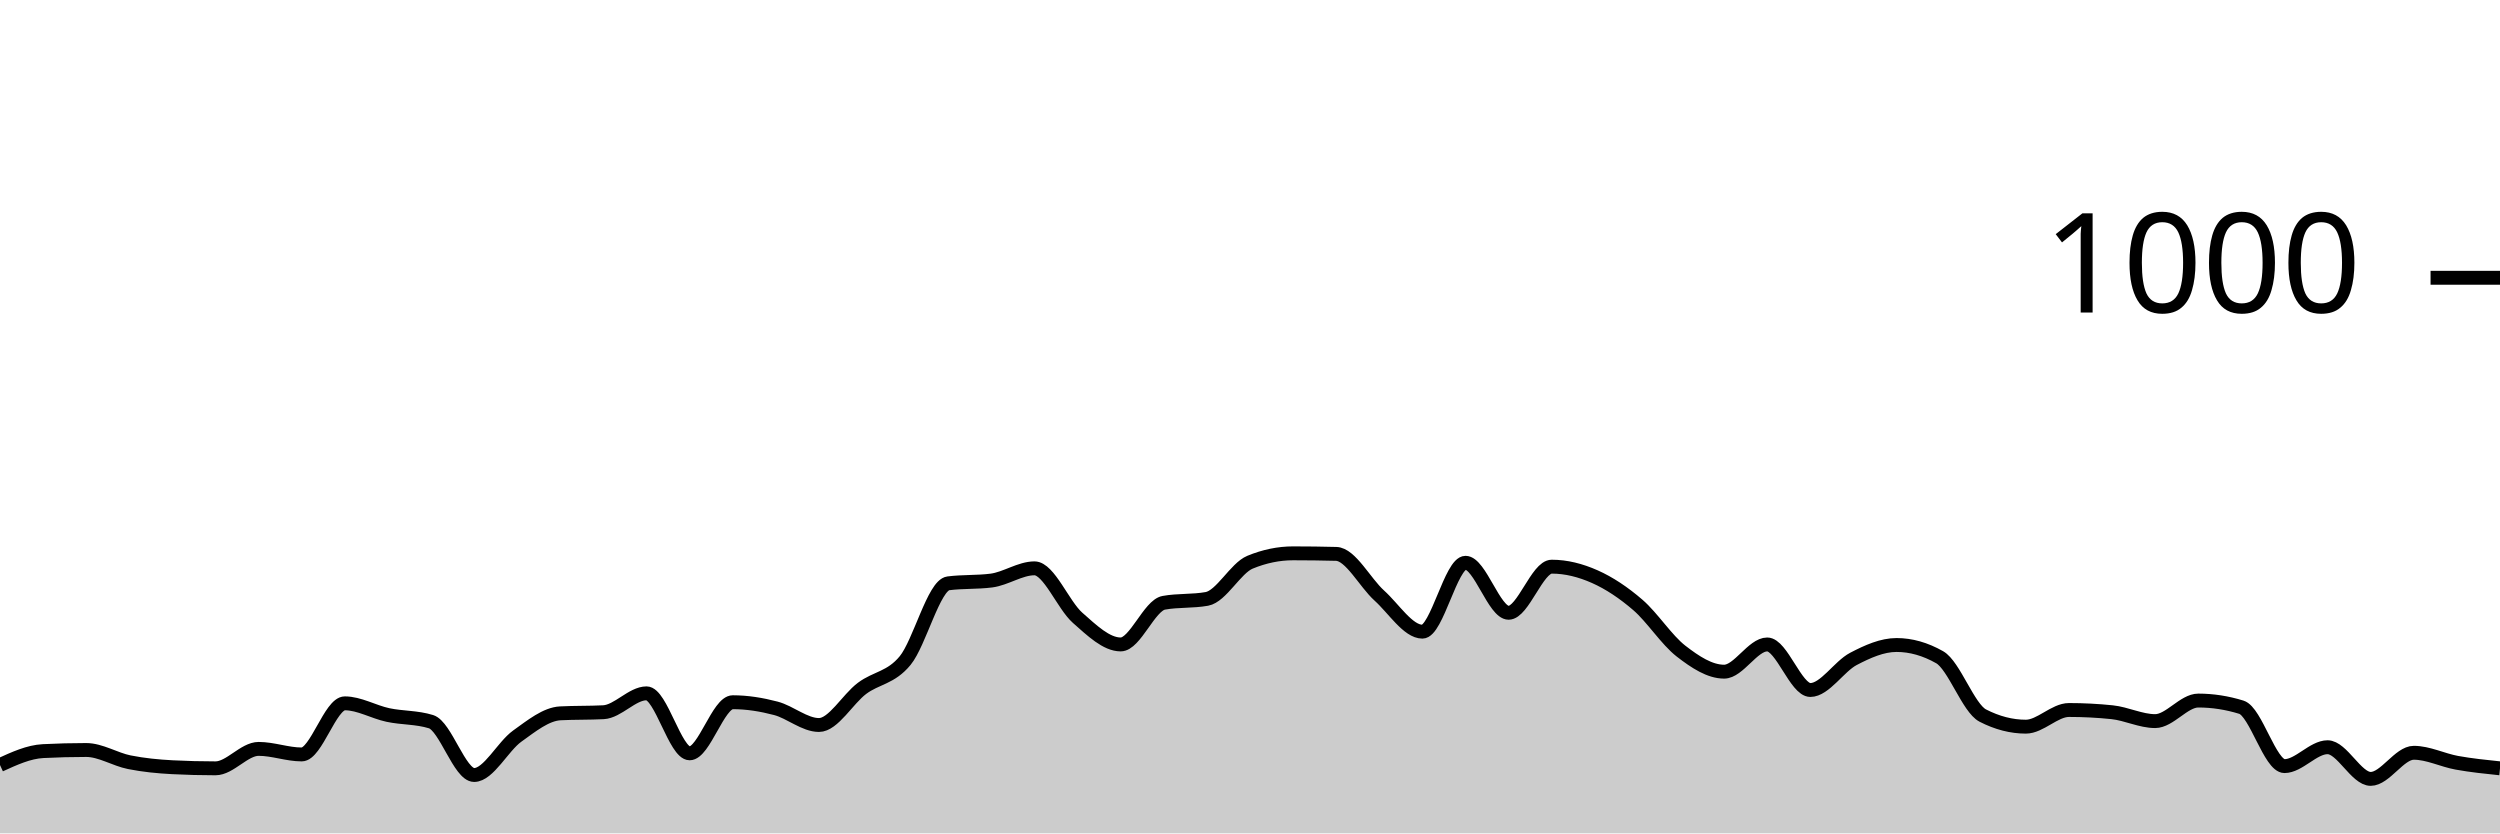
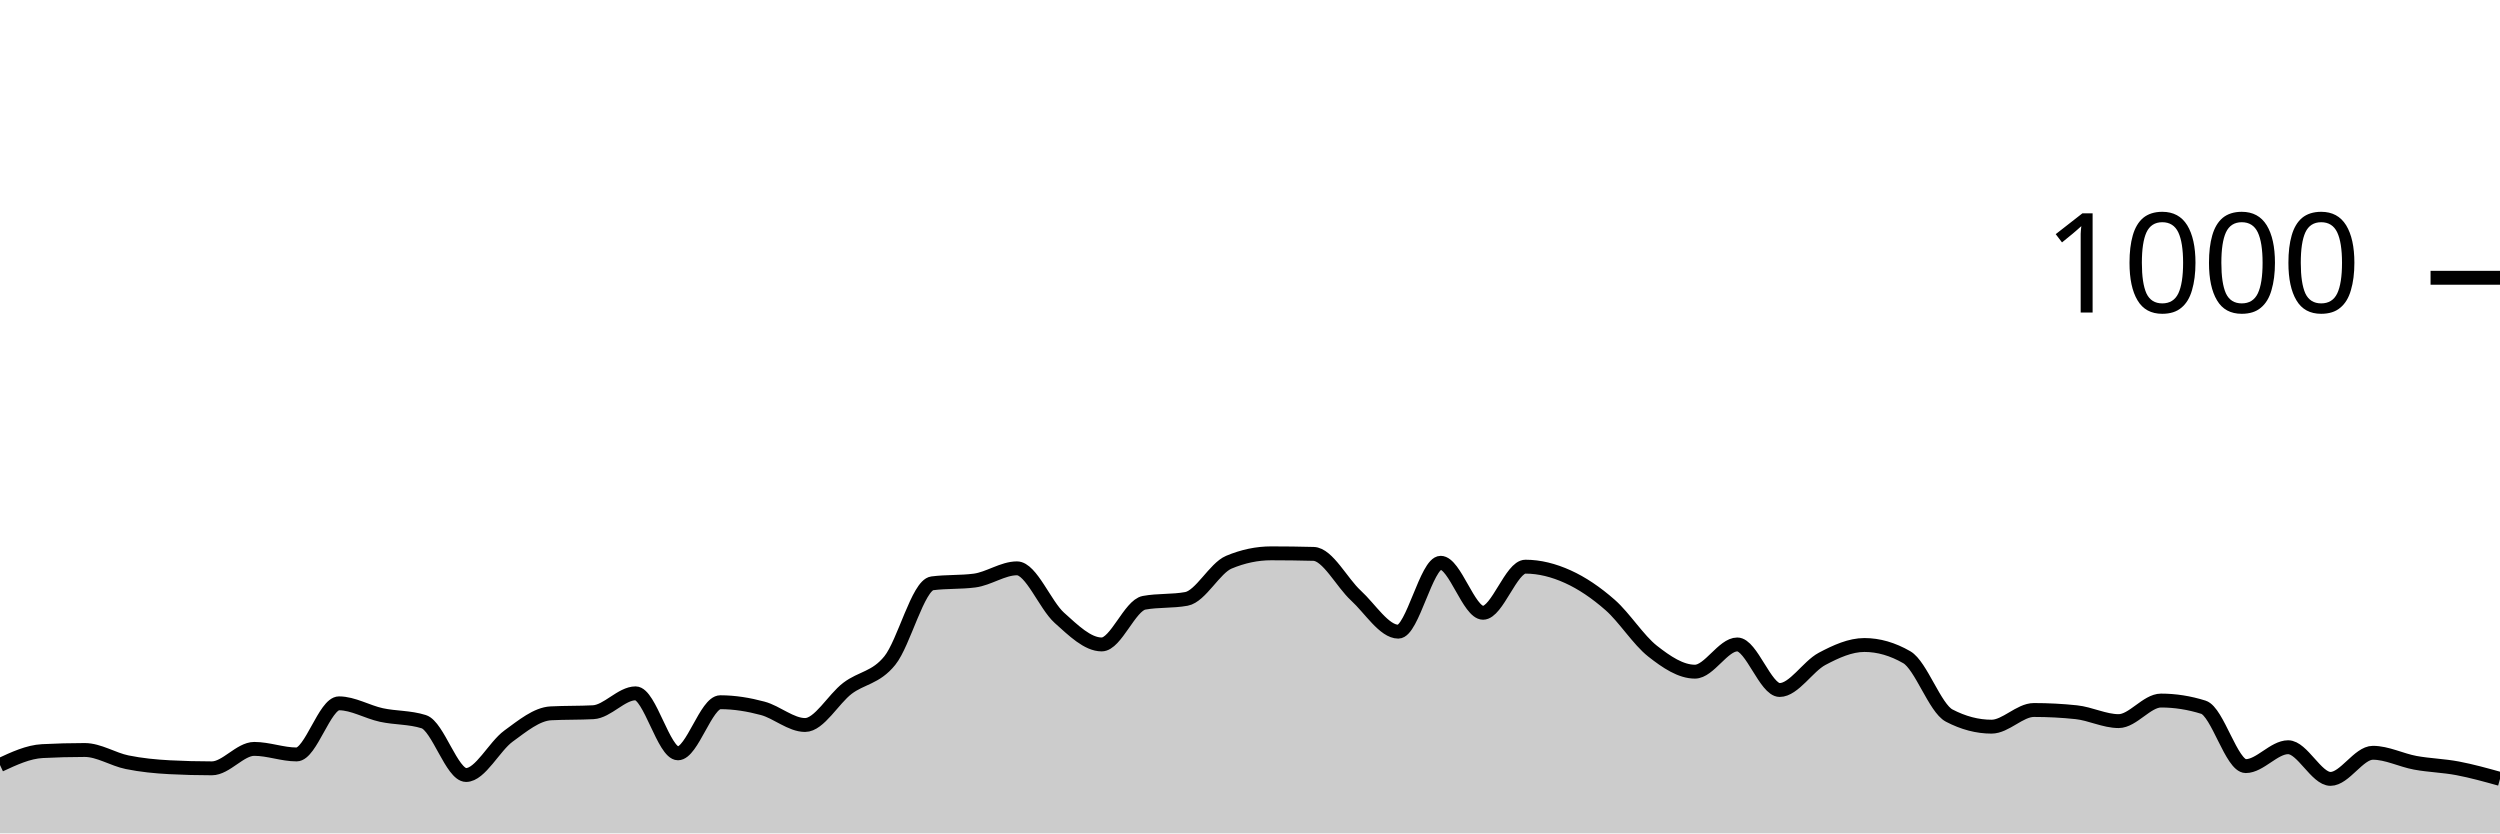
<svg xmlns="http://www.w3.org/2000/svg" viewBox="0 0 180 60">
  <g transform="translate(0,20)">
-     <path class="area" fill="rgba(0, 0, 0, 0.2)" d="M0,35.08C1.034,34.607,2.069,34.133,3.103,34.08C4.138,34.027,5.172,34,6.207,34C7.241,34,8.276,34.673,9.31,34.88C10.345,35.087,11.379,35.187,12.414,35.24C13.448,35.293,14.483,35.32,15.517,35.32C16.552,35.32,17.586,33.92,18.621,33.92C19.655,33.92,20.69,34.32,21.724,34.32C22.759,34.32,23.793,30.64,24.828,30.64C25.862,30.64,26.897,31.26,27.931,31.48C28.966,31.7,30,31.64,31.034,31.96C32.069,32.28,33.103,35.8,34.138,35.8C35.172,35.8,36.207,33.74,37.241,33C38.276,32.26,39.31,31.413,40.345,31.36C41.379,31.307,42.414,31.333,43.448,31.28C44.483,31.227,45.517,29.92,46.552,29.92C47.586,29.92,48.621,34.24,49.655,34.24C50.69,34.24,51.724,30.56,52.759,30.56C53.793,30.56,54.828,30.727,55.862,31C56.897,31.273,57.931,32.2,58.966,32.2C60,32.2,61.034,30.333,62.069,29.56C63.103,28.787,64.138,28.82,65.172,27.56C66.207,26.3,67.241,22.133,68.276,22C69.31,21.867,70.345,21.933,71.379,21.8C72.414,21.667,73.448,20.92,74.483,20.92C75.517,20.92,76.552,23.567,77.586,24.48C78.621,25.393,79.655,26.4,80.69,26.4C81.724,26.4,82.759,23.587,83.793,23.4C84.828,23.213,85.862,23.307,86.897,23.12C87.931,22.933,88.966,20.907,90,20.48C91.034,20.053,92.069,19.84,93.103,19.84C94.138,19.84,95.172,19.853,96.207,19.88C97.241,19.907,98.276,21.947,99.31,22.88C100.345,23.813,101.379,25.48,102.414,25.48C103.448,25.48,104.483,20.52,105.517,20.52C106.552,20.52,107.586,24.12,108.621,24.12C109.655,24.12,110.69,20.8,111.724,20.8C112.759,20.8,113.793,21.06,114.828,21.52C115.862,21.98,116.897,22.667,117.931,23.56C118.966,24.453,120,26.08,121.034,26.88C122.069,27.68,123.103,28.36,124.138,28.36C125.172,28.36,126.207,26.4,127.241,26.4C128.276,26.4,129.31,29.68,130.345,29.68C131.379,29.68,132.414,27.98,133.448,27.44C134.483,26.9,135.517,26.44,136.552,26.44C137.586,26.44,138.621,26.733,139.655,27.32C140.69,27.907,141.724,30.987,142.759,31.52C143.793,32.053,144.828,32.32,145.862,32.32C146.897,32.32,147.931,31.12,148.966,31.12C150,31.12,151.034,31.173,152.069,31.28C153.103,31.387,154.138,31.92,155.172,31.92C156.207,31.92,157.241,30.44,158.276,30.44C159.31,30.44,160.345,30.6,161.379,30.92C162.414,31.24,163.448,35.16,164.483,35.16C165.517,35.16,166.552,33.8,167.586,33.8C168.621,33.8,169.655,36.08,170.69,36.08C171.724,36.08,172.759,34.2,173.793,34.2C174.828,34.2,175.862,34.733,176.897,34.92C177.931,35.107,178.966,35.213,180,35.32L180,40C178.966,40,177.931,40,176.897,40C175.862,40,174.828,40,173.793,40C172.759,40,171.724,40,170.69,40C169.655,40,168.621,40,167.586,40C166.552,40,165.517,40,164.483,40C163.448,40,162.414,40,161.379,40C160.345,40,159.31,40,158.276,40C157.241,40,156.207,40,155.172,40C154.138,40,153.103,40,152.069,40C151.034,40,150,40,148.966,40C147.931,40,146.897,40,145.862,40C144.828,40,143.793,40,142.759,40C141.724,40,140.69,40,139.655,40C138.621,40,137.586,40,136.552,40C135.517,40,134.483,40,133.448,40C132.414,40,131.379,40,130.345,40C129.31,40,128.276,40,127.241,40C126.207,40,125.172,40,124.138,40C123.103,40,122.069,40,121.034,40C120,40,118.966,40,117.931,40C116.897,40,115.862,40,114.828,40C113.793,40,112.759,40,111.724,40C110.69,40,109.655,40,108.621,40C107.586,40,106.552,40,105.517,40C104.483,40,103.448,40,102.414,40C101.379,40,100.345,40,99.31,40C98.276,40,97.241,40,96.207,40C95.172,40,94.138,40,93.103,40C92.069,40,91.034,40,90,40C88.966,40,87.931,40,86.897,40C85.862,40,84.828,40,83.793,40C82.759,40,81.724,40,80.69,40C79.655,40,78.621,40,77.586,40C76.552,40,75.517,40,74.483,40C73.448,40,72.414,40,71.379,40C70.345,40,69.31,40,68.276,40C67.241,40,66.207,40,65.172,40C64.138,40,63.103,40,62.069,40C61.034,40,60,40,58.966,40C57.931,40,56.897,40,55.862,40C54.828,40,53.793,40,52.759,40C51.724,40,50.69,40,49.655,40C48.621,40,47.586,40,46.552,40C45.517,40,44.483,40,43.448,40C42.414,40,41.379,40,40.345,40C39.31,40,38.276,40,37.241,40C36.207,40,35.172,40,34.138,40C33.103,40,32.069,40,31.034,40C30,40,28.966,40,27.931,40C26.897,40,25.862,40,24.828,40C23.793,40,22.759,40,21.724,40C20.69,40,19.655,40,18.621,40C17.586,40,16.552,40,15.517,40C14.483,40,13.448,40,12.414,40C11.379,40,10.345,40,9.31,40C8.276,40,7.241,40,6.207,40C5.172,40,4.138,40,3.103,40C2.069,40,1.034,40,0,40Z" />
-     <path class="line" stroke="black" fill="none" d="M0,35.08C1.034,34.607,2.069,34.133,3.103,34.08C4.138,34.027,5.172,34,6.207,34C7.241,34,8.276,34.673,9.31,34.88C10.345,35.087,11.379,35.187,12.414,35.24C13.448,35.293,14.483,35.32,15.517,35.32C16.552,35.32,17.586,33.92,18.621,33.92C19.655,33.92,20.69,34.32,21.724,34.32C22.759,34.32,23.793,30.64,24.828,30.64C25.862,30.64,26.897,31.26,27.931,31.48C28.966,31.7,30,31.64,31.034,31.96C32.069,32.28,33.103,35.8,34.138,35.8C35.172,35.8,36.207,33.74,37.241,33C38.276,32.26,39.31,31.413,40.345,31.36C41.379,31.307,42.414,31.333,43.448,31.28C44.483,31.227,45.517,29.92,46.552,29.92C47.586,29.92,48.621,34.24,49.655,34.24C50.69,34.24,51.724,30.56,52.759,30.56C53.793,30.56,54.828,30.727,55.862,31C56.897,31.273,57.931,32.2,58.966,32.2C60,32.2,61.034,30.333,62.069,29.56C63.103,28.787,64.138,28.82,65.172,27.56C66.207,26.3,67.241,22.133,68.276,22C69.31,21.867,70.345,21.933,71.379,21.8C72.414,21.667,73.448,20.92,74.483,20.92C75.517,20.92,76.552,23.567,77.586,24.48C78.621,25.393,79.655,26.4,80.69,26.4C81.724,26.4,82.759,23.587,83.793,23.4C84.828,23.213,85.862,23.307,86.897,23.12C87.931,22.933,88.966,20.907,90,20.48C91.034,20.053,92.069,19.84,93.103,19.84C94.138,19.84,95.172,19.853,96.207,19.88C97.241,19.907,98.276,21.947,99.31,22.88C100.345,23.813,101.379,25.48,102.414,25.48C103.448,25.48,104.483,20.52,105.517,20.52C106.552,20.52,107.586,24.12,108.621,24.12C109.655,24.12,110.69,20.8,111.724,20.8C112.759,20.8,113.793,21.06,114.828,21.52C115.862,21.98,116.897,22.667,117.931,23.56C118.966,24.453,120,26.08,121.034,26.88C122.069,27.68,123.103,28.36,124.138,28.36C125.172,28.36,126.207,26.4,127.241,26.4C128.276,26.4,129.31,29.68,130.345,29.68C131.379,29.68,132.414,27.98,133.448,27.44C134.483,26.9,135.517,26.44,136.552,26.44C137.586,26.44,138.621,26.733,139.655,27.32C140.69,27.907,141.724,30.987,142.759,31.52C143.793,32.053,144.828,32.32,145.862,32.32C146.897,32.32,147.931,31.12,148.966,31.12C150,31.12,151.034,31.173,152.069,31.28C153.103,31.387,154.138,31.92,155.172,31.92C156.207,31.92,157.241,30.44,158.276,30.44C159.31,30.44,160.345,30.6,161.379,30.92C162.414,31.24,163.448,35.16,164.483,35.16C165.517,35.16,166.552,33.8,167.586,33.8C168.621,33.8,169.655,36.08,170.69,36.08C171.724,36.08,172.759,34.2,173.793,34.2C174.828,34.2,175.862,34.733,176.897,34.92C177.931,35.107,178.966,35.213,180,35.32" />
+     <path class="area" fill="rgba(0, 0, 0, 0.2)" d="M0,35.08C1.017,34.607,2.034,34.133,3.051,34.08C4.068,34.027,5.085,34,6.102,34C7.119,34,8.136,34.673,9.153,34.88C10.169,35.087,11.186,35.187,12.203,35.24C13.22,35.293,14.237,35.32,15.254,35.32C16.271,35.32,17.288,33.92,18.305,33.92C19.322,33.92,20.339,34.32,21.356,34.32C22.373,34.32,23.39,30.64,24.407,30.64C25.424,30.64,26.441,31.26,27.458,31.48C28.475,31.7,29.492,31.64,30.508,31.96C31.525,32.28,32.542,35.8,33.559,35.8C34.576,35.8,35.593,33.74,36.61,33C37.627,32.26,38.644,31.413,39.661,31.36C40.678,31.307,41.695,31.333,42.712,31.28C43.729,31.227,44.746,29.92,45.763,29.92C46.78,29.92,47.797,34.24,48.814,34.24C49.831,34.24,50.847,30.56,51.864,30.56C52.881,30.56,53.898,30.727,54.915,31C55.932,31.273,56.949,32.2,57.966,32.2C58.983,32.2,60,30.333,61.017,29.56C62.034,28.787,63.051,28.82,64.068,27.56C65.085,26.3,66.102,22.133,67.119,22C68.136,21.867,69.153,21.933,70.169,21.8C71.186,21.667,72.203,20.92,73.22,20.92C74.237,20.92,75.254,23.567,76.271,24.48C77.288,25.393,78.305,26.4,79.322,26.4C80.339,26.4,81.356,23.587,82.373,23.4C83.39,23.213,84.407,23.307,85.424,23.12C86.441,22.933,87.458,20.907,88.475,20.48C89.492,20.053,90.508,19.84,91.525,19.84C92.542,19.84,93.559,19.853,94.576,19.88C95.593,19.907,96.61,21.947,97.627,22.88C98.644,23.813,99.661,25.48,100.678,25.48C101.695,25.48,102.712,20.52,103.729,20.52C104.746,20.52,105.763,24.12,106.78,24.12C107.797,24.12,108.814,20.8,109.831,20.8C110.847,20.8,111.864,21.06,112.881,21.52C113.898,21.98,114.915,22.667,115.932,23.56C116.949,24.453,117.966,26.08,118.983,26.88C120,27.68,121.017,28.36,122.034,28.36C123.051,28.36,124.068,26.4,125.085,26.4C126.102,26.4,127.119,29.68,128.136,29.68C129.153,29.68,130.169,27.98,131.186,27.44C132.203,26.9,133.22,26.44,134.237,26.44C135.254,26.44,136.271,26.733,137.288,27.32C138.305,27.907,139.322,30.987,140.339,31.52C141.356,32.053,142.373,32.32,143.39,32.32C144.407,32.32,145.424,31.12,146.441,31.12C147.458,31.12,148.475,31.173,149.492,31.28C150.508,31.387,151.525,31.92,152.542,31.92C153.559,31.92,154.576,30.44,155.593,30.44C156.61,30.44,157.627,30.6,158.644,30.92C159.661,31.24,160.678,35.16,161.695,35.16C162.712,35.16,163.729,33.8,164.746,33.8C165.763,33.8,166.78,36.08,167.797,36.08C168.814,36.08,169.831,34.2,170.847,34.2C171.864,34.2,172.881,34.733,173.898,34.92C174.915,35.107,175.932,35.127,176.949,35.32C177.966,35.513,178.983,35.797,180,36.08L180,40C178.983,40,177.966,40,176.949,40C175.932,40,174.915,40,173.898,40C172.881,40,171.864,40,170.847,40C169.831,40,168.814,40,167.797,40C166.78,40,165.763,40,164.746,40C163.729,40,162.712,40,161.695,40C160.678,40,159.661,40,158.644,40C157.627,40,156.61,40,155.593,40C154.576,40,153.559,40,152.542,40C151.525,40,150.508,40,149.492,40C148.475,40,147.458,40,146.441,40C145.424,40,144.407,40,143.39,40C142.373,40,141.356,40,140.339,40C139.322,40,138.305,40,137.288,40C136.271,40,135.254,40,134.237,40C133.22,40,132.203,40,131.186,40C130.169,40,129.153,40,128.136,40C127.119,40,126.102,40,125.085,40C124.068,40,123.051,40,122.034,40C121.017,40,120,40,118.983,40C117.966,40,116.949,40,115.932,40C114.915,40,113.898,40,112.881,40C111.864,40,110.847,40,109.831,40C108.814,40,107.797,40,106.78,40C105.763,40,104.746,40,103.729,40C102.712,40,101.695,40,100.678,40C99.661,40,98.644,40,97.627,40C96.61,40,95.593,40,94.576,40C93.559,40,92.542,40,91.525,40C90.508,40,89.492,40,88.475,40C87.458,40,86.441,40,85.424,40C84.407,40,83.39,40,82.373,40C81.356,40,80.339,40,79.322,40C78.305,40,77.288,40,76.271,40C75.254,40,74.237,40,73.22,40C72.203,40,71.186,40,70.169,40C69.153,40,68.136,40,67.119,40C66.102,40,65.085,40,64.068,40C63.051,40,62.034,40,61.017,40C60,40,58.983,40,57.966,40C56.949,40,55.932,40,54.915,40C53.898,40,52.881,40,51.864,40C50.847,40,49.831,40,48.814,40C47.797,40,46.78,40,45.763,40C44.746,40,43.729,40,42.712,40C41.695,40,40.678,40,39.661,40C38.644,40,37.627,40,36.61,40C35.593,40,34.576,40,33.559,40C32.542,40,31.525,40,30.508,40C29.492,40,28.475,40,27.458,40C26.441,40,25.424,40,24.407,40C23.39,40,22.373,40,21.356,40C20.339,40,19.322,40,18.305,40C17.288,40,16.271,40,15.254,40C14.237,40,13.22,40,12.203,40C11.186,40,10.169,40,9.153,40C8.136,40,7.119,40,6.102,40C5.085,40,4.068,40,3.051,40C2.034,40,1.017,40,0,40Z" />
+     <path class="line" stroke="black" fill="none" d="M0,35.08C1.017,34.607,2.034,34.133,3.051,34.08C4.068,34.027,5.085,34,6.102,34C7.119,34,8.136,34.673,9.153,34.88C10.169,35.087,11.186,35.187,12.203,35.24C13.22,35.293,14.237,35.32,15.254,35.32C16.271,35.32,17.288,33.92,18.305,33.92C19.322,33.92,20.339,34.32,21.356,34.32C22.373,34.32,23.39,30.64,24.407,30.64C25.424,30.64,26.441,31.26,27.458,31.48C28.475,31.7,29.492,31.64,30.508,31.96C31.525,32.28,32.542,35.8,33.559,35.8C34.576,35.8,35.593,33.74,36.61,33C37.627,32.26,38.644,31.413,39.661,31.36C40.678,31.307,41.695,31.333,42.712,31.28C43.729,31.227,44.746,29.92,45.763,29.92C46.78,29.92,47.797,34.24,48.814,34.24C49.831,34.24,50.847,30.56,51.864,30.56C52.881,30.56,53.898,30.727,54.915,31C55.932,31.273,56.949,32.2,57.966,32.2C58.983,32.2,60,30.333,61.017,29.56C62.034,28.787,63.051,28.82,64.068,27.56C65.085,26.3,66.102,22.133,67.119,22C68.136,21.867,69.153,21.933,70.169,21.8C71.186,21.667,72.203,20.92,73.22,20.92C74.237,20.92,75.254,23.567,76.271,24.48C77.288,25.393,78.305,26.4,79.322,26.4C80.339,26.4,81.356,23.587,82.373,23.4C83.39,23.213,84.407,23.307,85.424,23.12C86.441,22.933,87.458,20.907,88.475,20.48C89.492,20.053,90.508,19.84,91.525,19.84C92.542,19.84,93.559,19.853,94.576,19.88C95.593,19.907,96.61,21.947,97.627,22.88C98.644,23.813,99.661,25.48,100.678,25.48C101.695,25.48,102.712,20.52,103.729,20.52C104.746,20.52,105.763,24.12,106.78,24.12C107.797,24.12,108.814,20.8,109.831,20.8C110.847,20.8,111.864,21.06,112.881,21.52C113.898,21.98,114.915,22.667,115.932,23.56C116.949,24.453,117.966,26.08,118.983,26.88C120,27.68,121.017,28.36,122.034,28.36C123.051,28.36,124.068,26.4,125.085,26.4C126.102,26.4,127.119,29.68,128.136,29.68C129.153,29.68,130.169,27.98,131.186,27.44C132.203,26.9,133.22,26.44,134.237,26.44C135.254,26.44,136.271,26.733,137.288,27.32C138.305,27.907,139.322,30.987,140.339,31.52C141.356,32.053,142.373,32.32,143.39,32.32C144.407,32.32,145.424,31.12,146.441,31.12C147.458,31.12,148.475,31.173,149.492,31.28C150.508,31.387,151.525,31.92,152.542,31.92C153.559,31.92,154.576,30.44,155.593,30.44C156.61,30.44,157.627,30.6,158.644,30.92C159.661,31.24,160.678,35.16,161.695,35.16C162.712,35.16,163.729,33.8,164.746,33.8C165.763,33.8,166.78,36.08,167.797,36.08C168.814,36.08,169.831,34.2,170.847,34.2C171.864,34.2,172.881,34.733,173.898,34.92C174.915,35.107,175.932,35.127,176.949,35.32C177.966,35.513,178.983,35.797,180,36.08" />
    <path class="axis-ceiling" stroke-width="1" stroke="black" fill="none" d="M175,0L180,0" />
    <text class="axis-ceiling-label" font-family="sans-serif" text-anchor="end" font-size="10px" x="170" y="2.5">1000</text>
  </g>
</svg>
